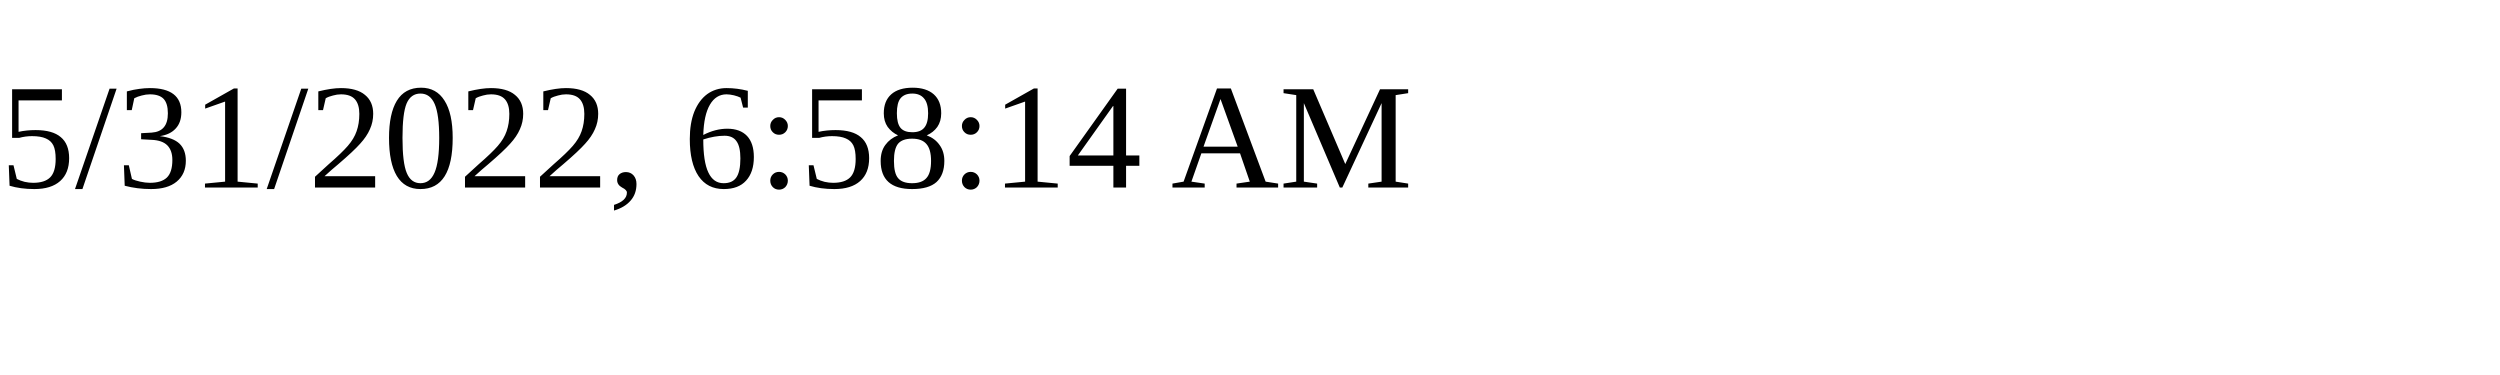
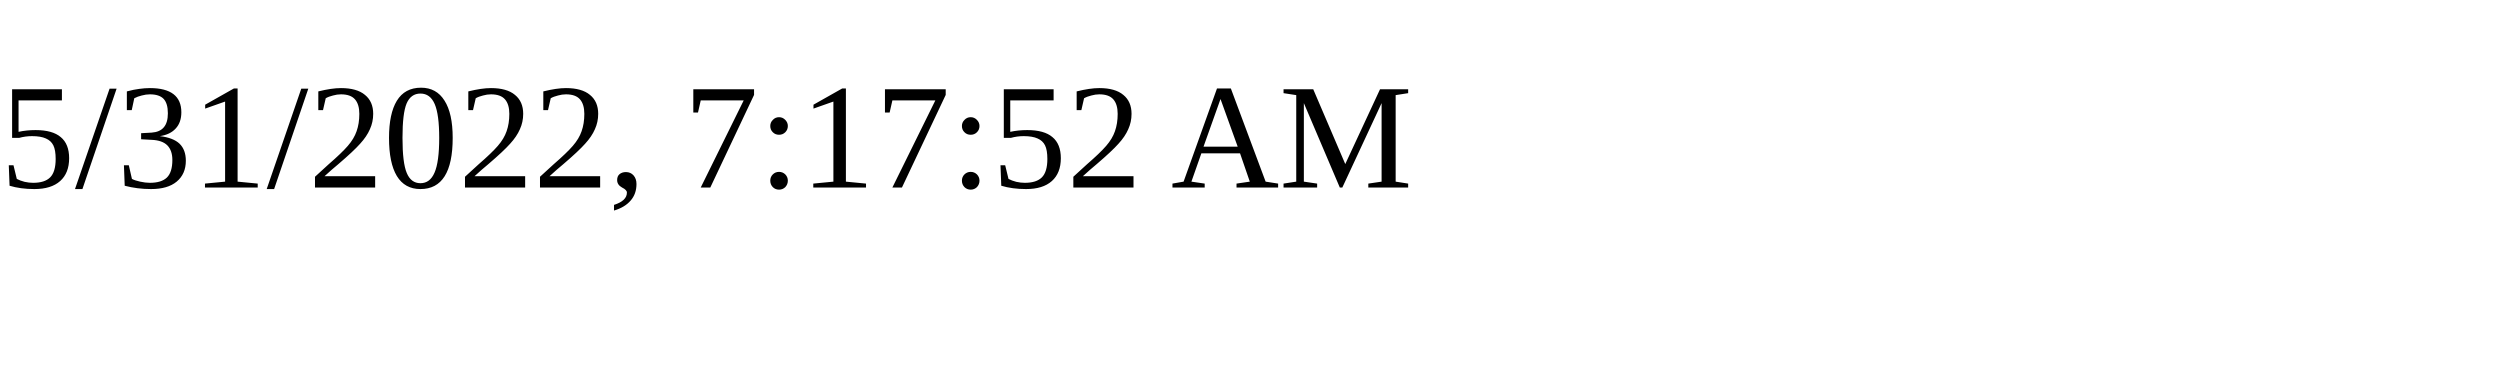
<svg xmlns="http://www.w3.org/2000/svg" height="30" width="200">
-   <text x="0" y="15">5/31/2022, 6:58:14 AM</text>
+   <text x="0" y="15">5/31/2022, 7:17:52 AM</text>
</svg>
